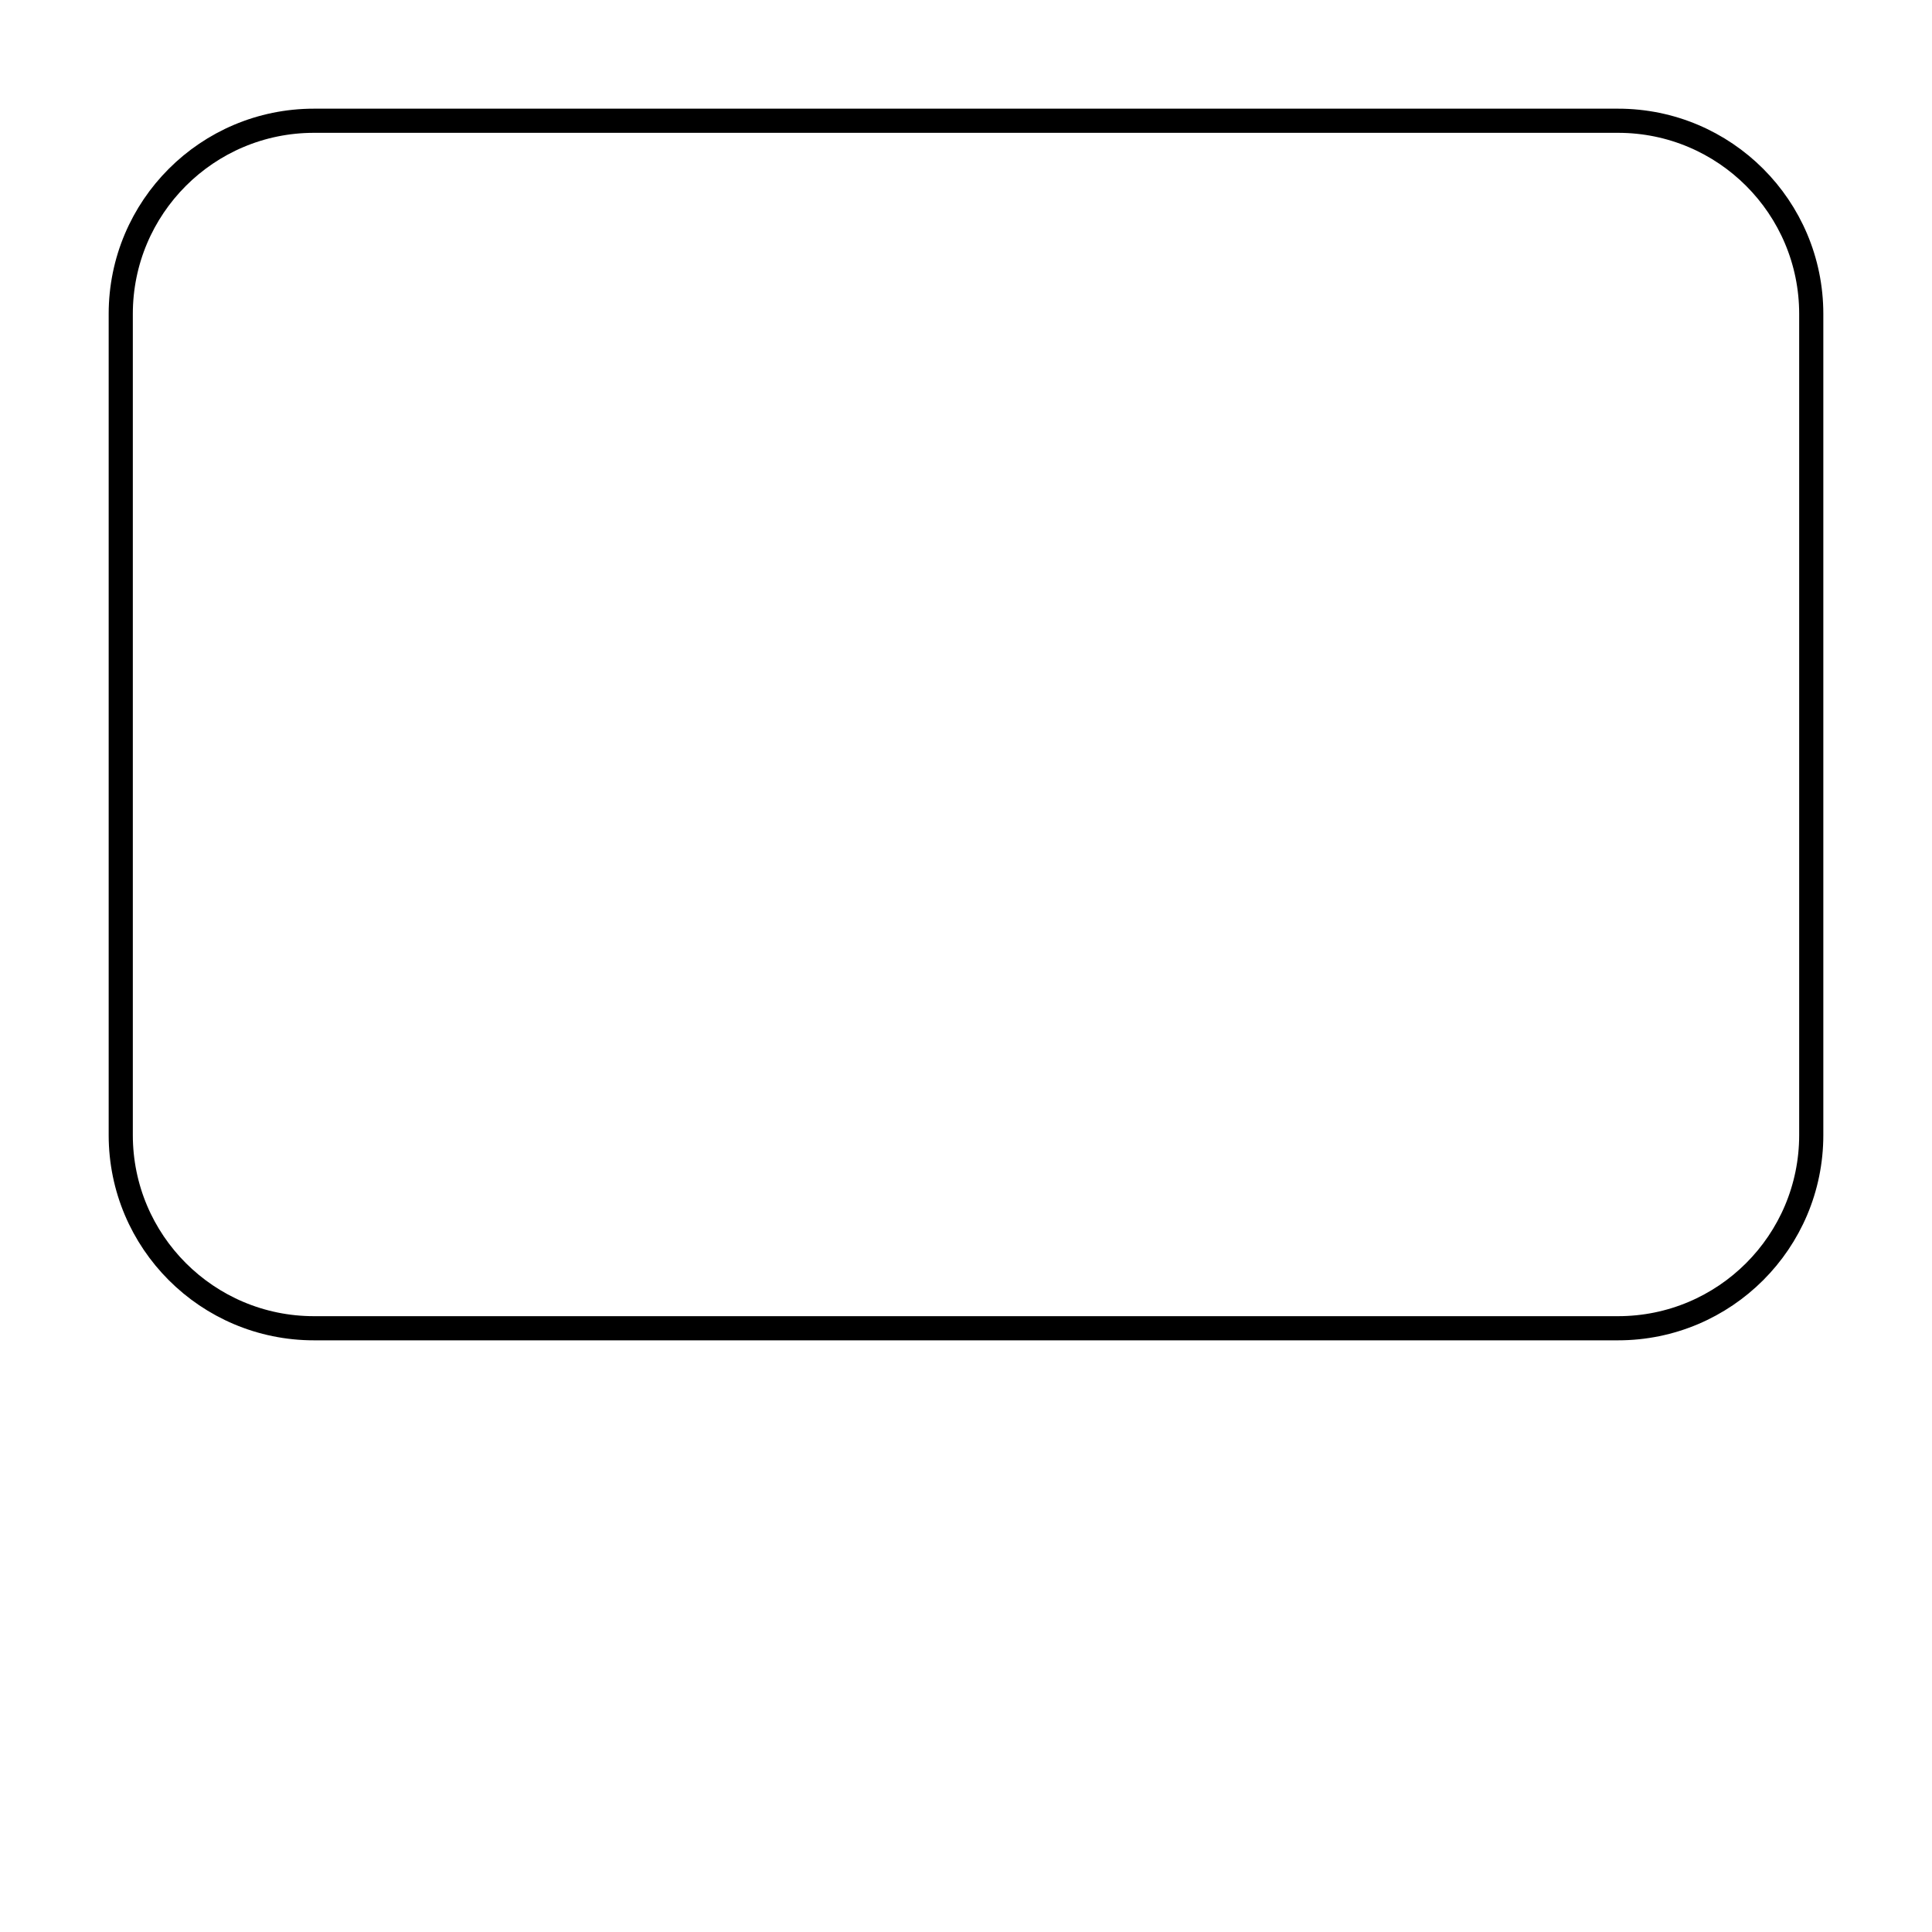
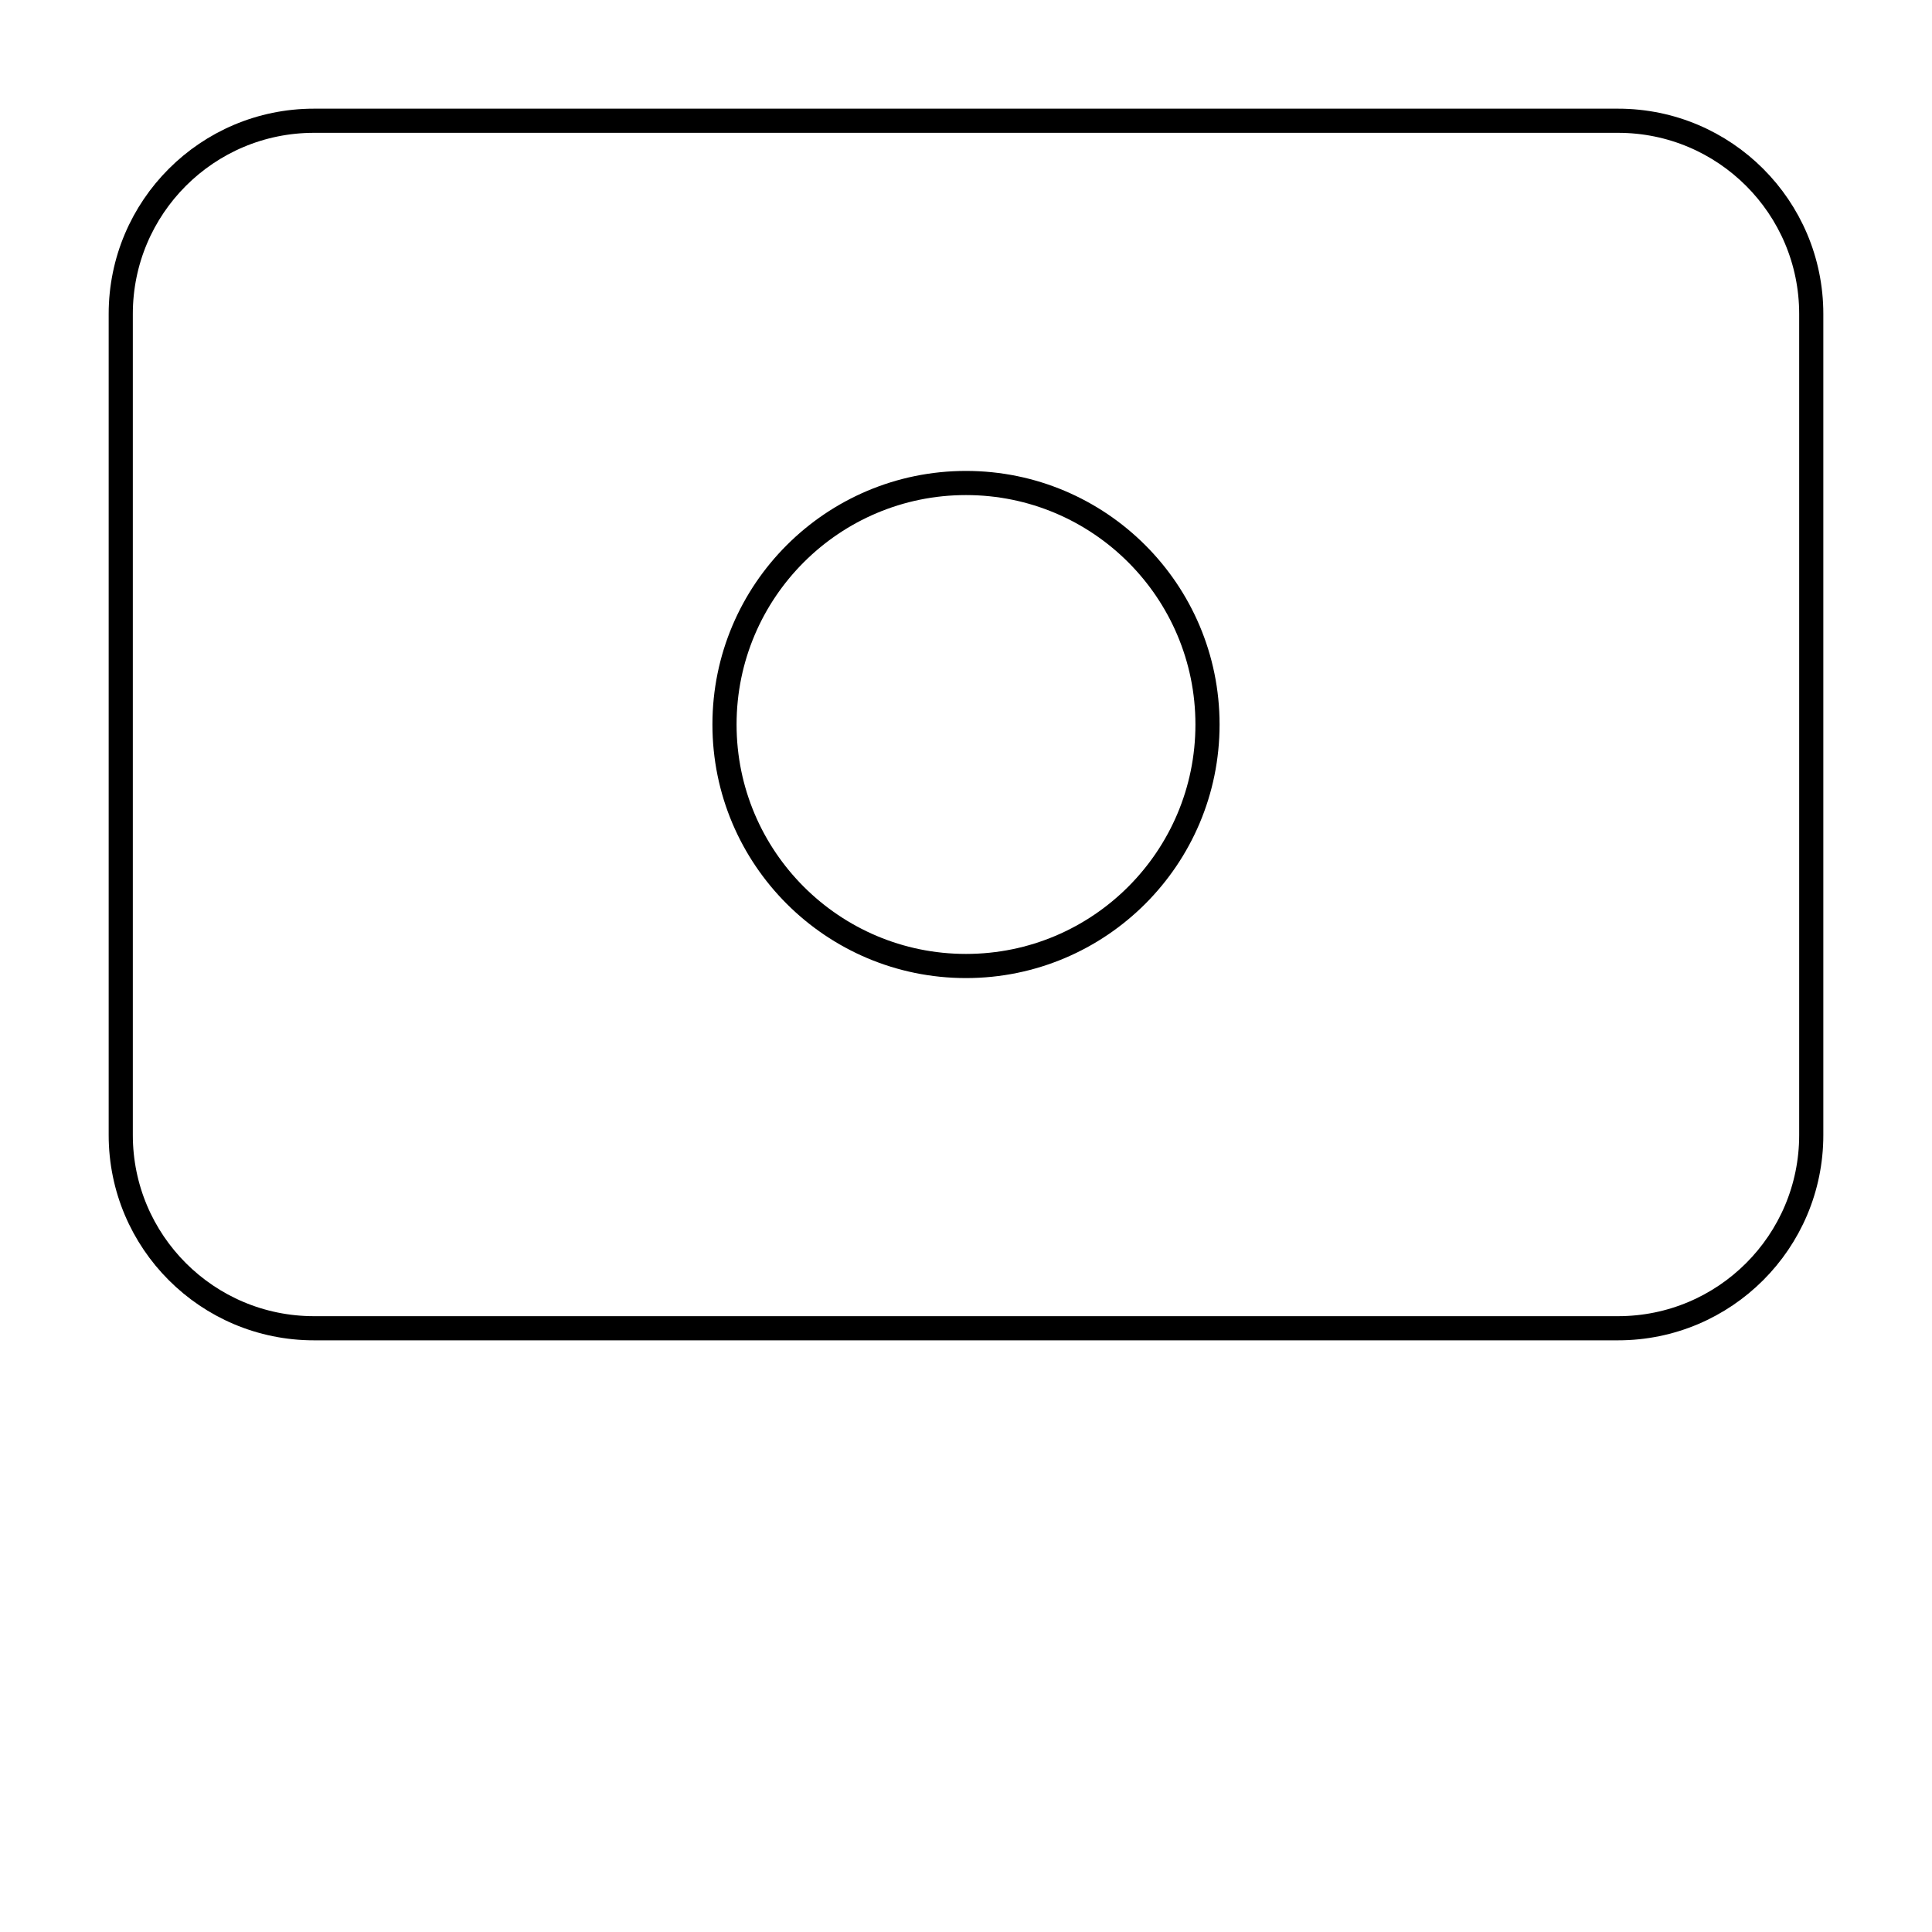
<svg xmlns="http://www.w3.org/2000/svg" width="200" height="200" viewBox="0 0 80 80">
  <rect x="5" y="5" width="70" height="50" rx="8" ry="8" fill="none" stroke="black" />
+   <circle cx="40" cy="30" r="10" fill="none" stroke="black" />
</svg>
